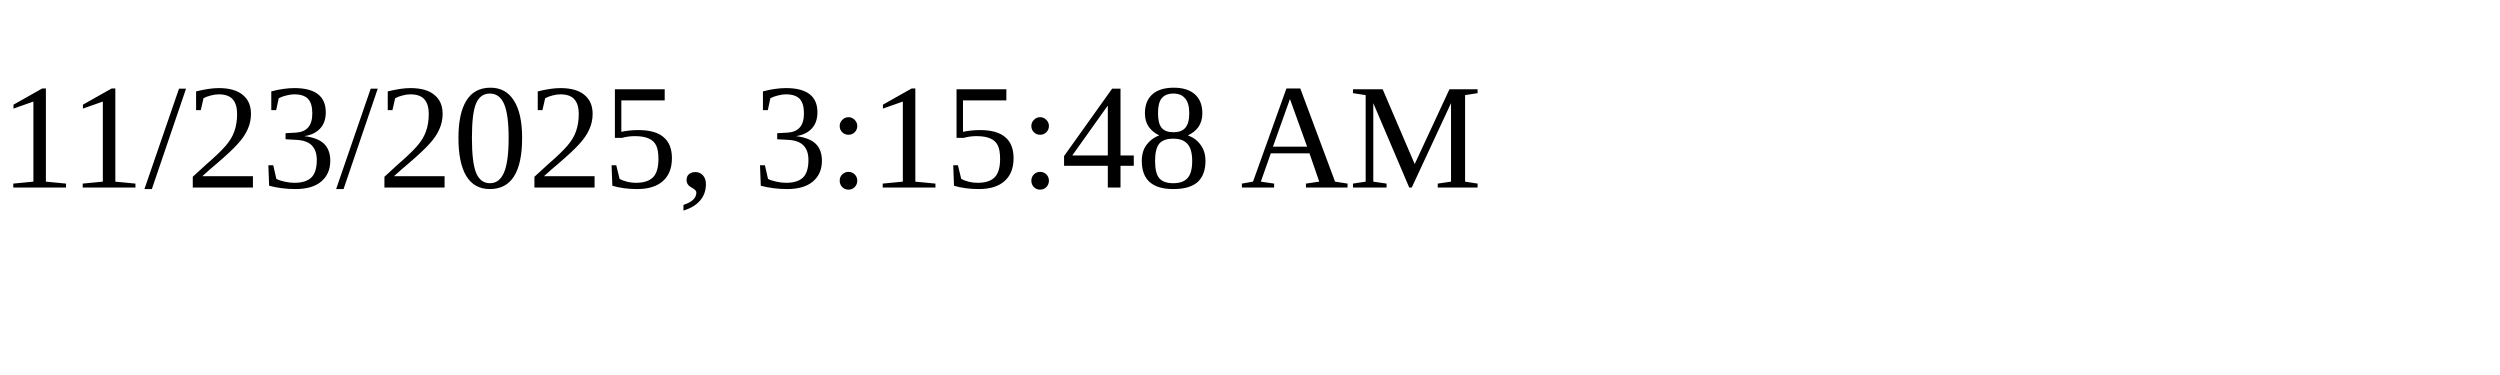
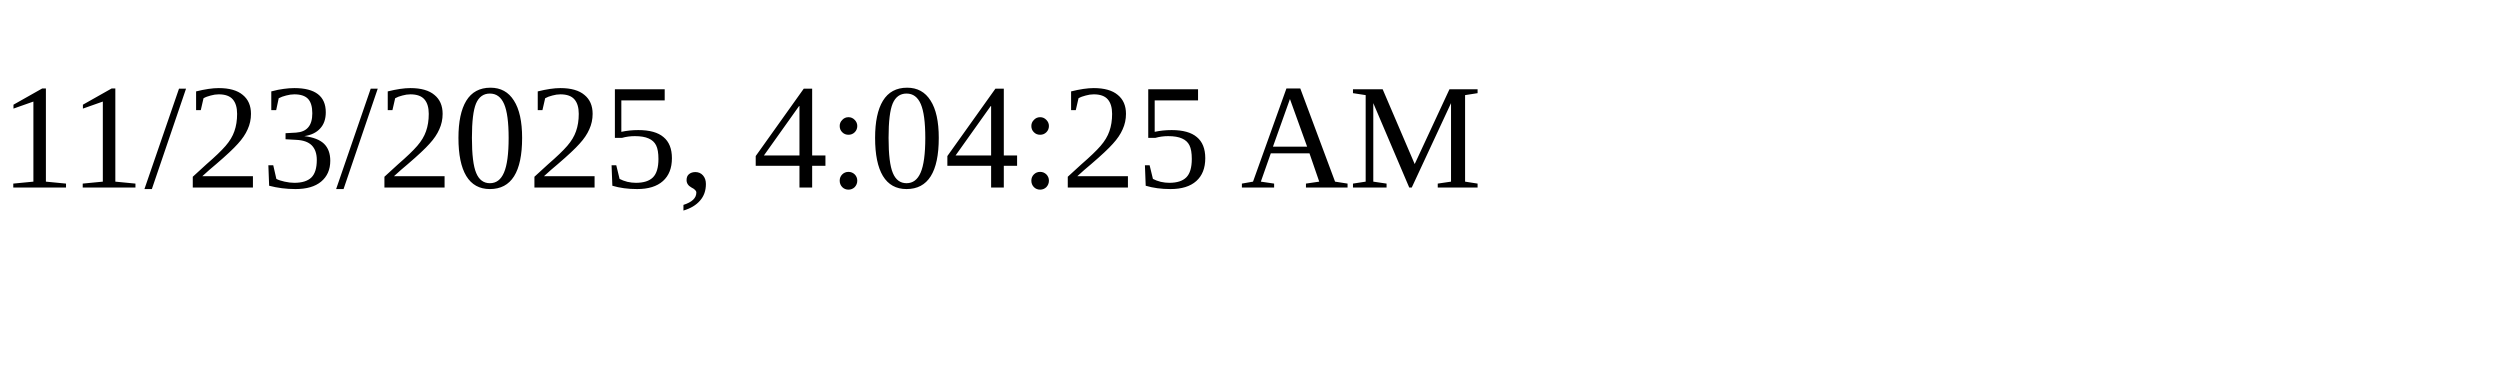
<svg xmlns="http://www.w3.org/2000/svg" height="30" width="200">
-   <text x="0" y="15">11/23/2025, 3:15:48 AM</text>
+   <text x="0" y="15">11/23/2025, 4:04:25 AM</text>
</svg>
